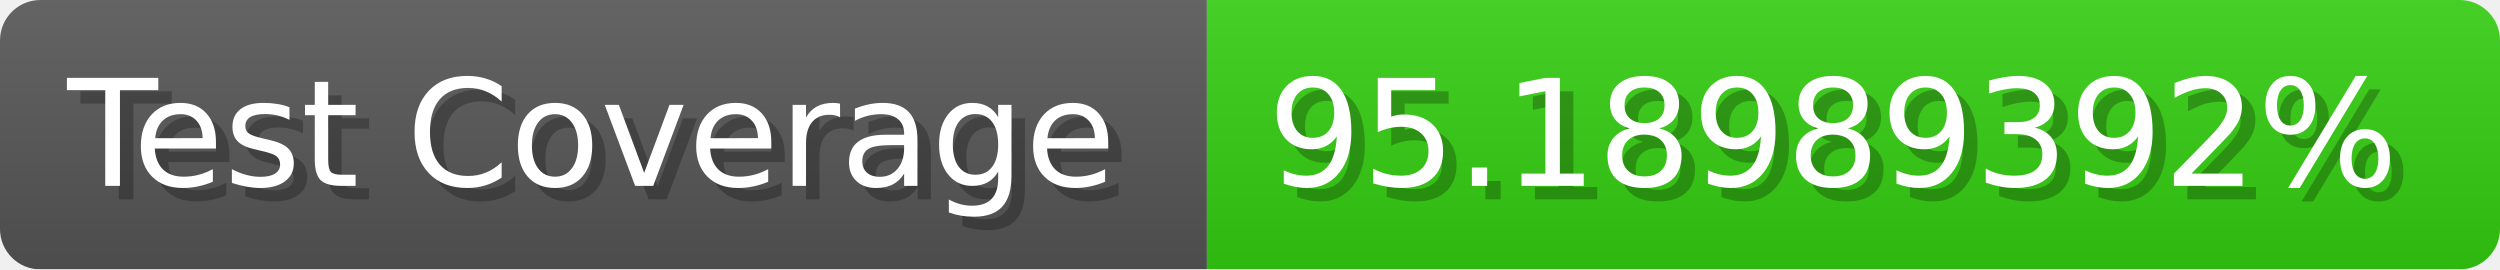
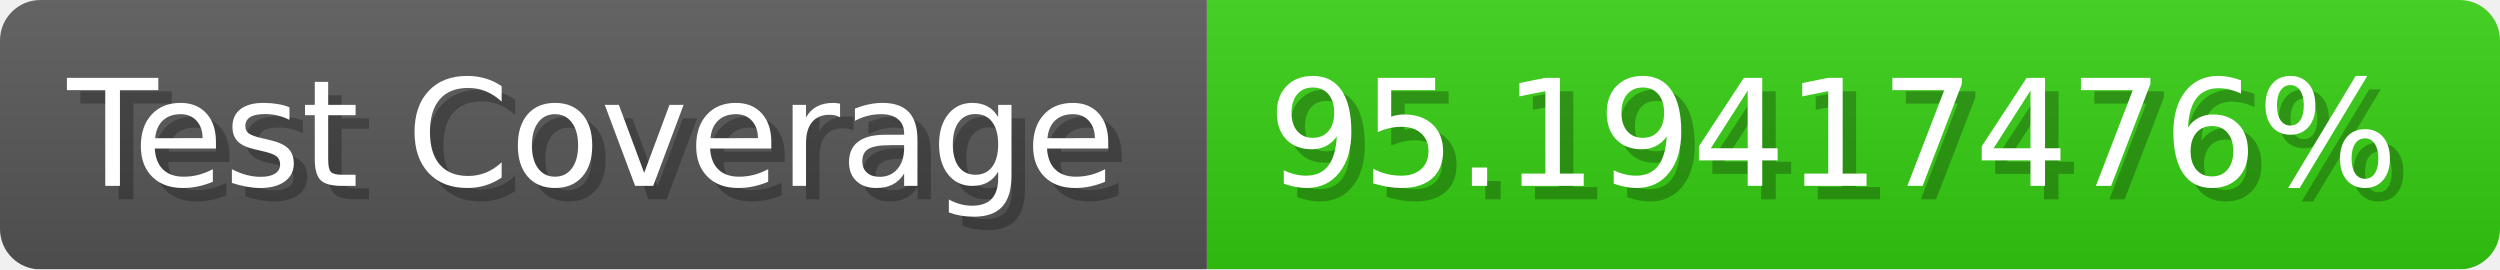
- <svg xmlns="http://www.w3.org/2000/svg" width="185.6" height="20" viewBox="0 0 1856 200" role="img" aria-label="Test Coverage: 95.18989392%">
+ <svg xmlns="http://www.w3.org/2000/svg" width="185.6" height="20" viewBox="0 0 1856 200" role="img" aria-label="Test Coverage: 95.19417476%">
  <linearGradient id="a" x2="0" y2="100%">
    <stop offset="0" stop-opacity=".1" stop-color="#EEE" />
    <stop offset="1" stop-opacity=".1" />
  </linearGradient>
  <mask id="m">
    <rect width="1856" height="200" rx="30" fill="#FFF" />
  </mask>
  <g mask="url(#m)">
    <rect width="896" height="200" fill="#555" />
    <rect width="960" height="200" fill="#3C1" x="896" />
    <rect width="1856" height="200" fill="url(#a)" />
  </g>
  <g aria-hidden="true" fill="#fff" text-anchor="start" font-family="Verdana,DejaVu Sans,sans-serif" font-size="110">
    <text x="60" y="148" textLength="796" fill="#000" opacity="0.25">Test Coverage</text>
    <text x="50" y="138" textLength="796">Test Coverage</text>
-     <text x="951" y="148" textLength="860" fill="#000" opacity="0.25">95.18989392%</text>
-     <text x="941" y="138" textLength="860">95.18989392%</text>
+     <text x="951" y="148" textLength="860" fill="#000" opacity="0.25">95.19417476%</text>
+     <text x="941" y="138" textLength="860">95.19417476%</text>
  </g>
</svg>
